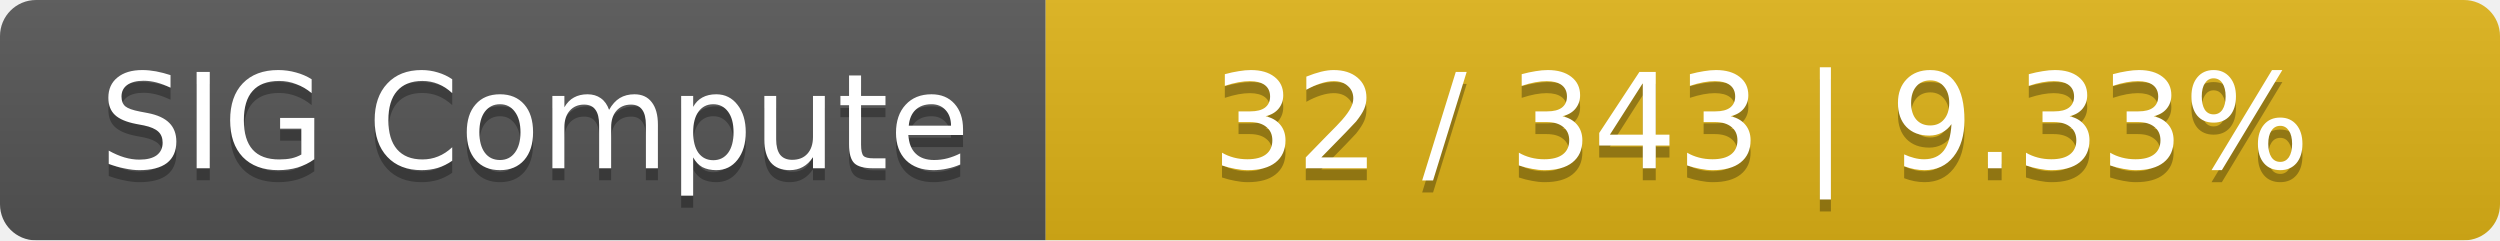
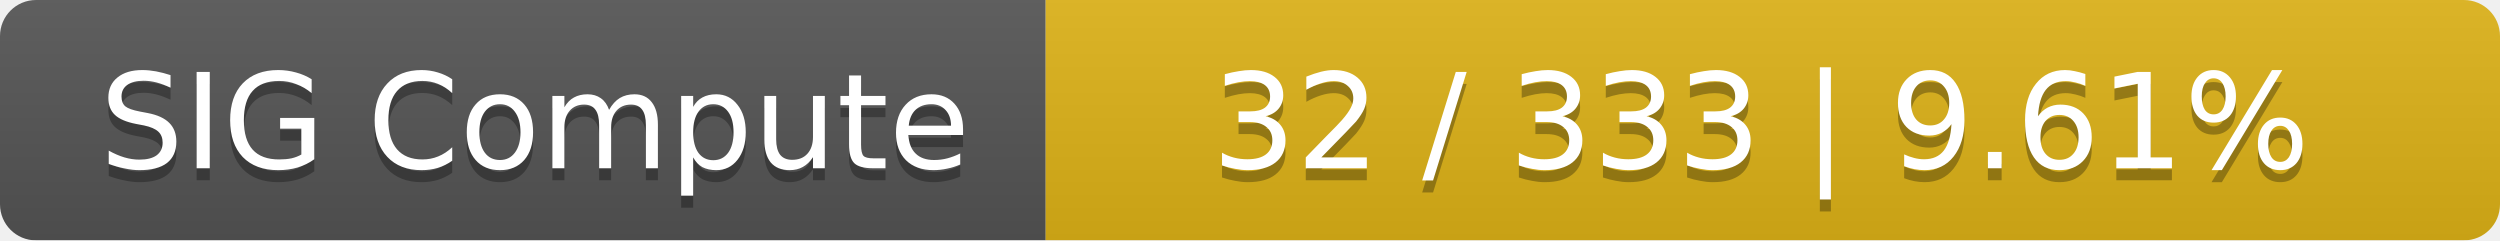
<svg xmlns="http://www.w3.org/2000/svg" width="208" height="20">
  <linearGradient id="smooth" x2="0" y2="100%">
    <stop offset="0" stop-color="#bbb" stop-opacity=".1" />
    <stop offset="1" stop-opacity=".1" />
  </linearGradient>
  <mask id="round">
    <rect width="208" height="20" rx="3" fill="#fff" />
  </mask>
  <g mask="url(#round)">
    <rect width="87" height="20" fill="#555" />
    <rect x="87" width="121" height="20" fill="#dfb317" />
    <rect width="208" height="20" fill="url(#smooth)" />
  </g>
  <g fill="#fff" text-anchor="middle" font-family="DejaVu Sans,Verdana,Geneva,sans-serif" font-size="11">
    <text x="44.5" y="15" fill="#010101" fill-opacity=".3">SIG Compute</text>
    <text x="44.5" y="14">SIG Compute</text>
-     <text x="146.5" y="15" fill="#010101" fill-opacity=".3">32 / 343    |    9.33%</text>
-     <text x="146.5" y="14">32 / 343    |    9.33%</text>
+     <text x="146.5" y="15" fill="#010101" fill-opacity=".3">32 / 333    |    9.61%</text>
+     <text x="146.5" y="14">32 / 333    |    9.61%</text>
  </g>
</svg>
